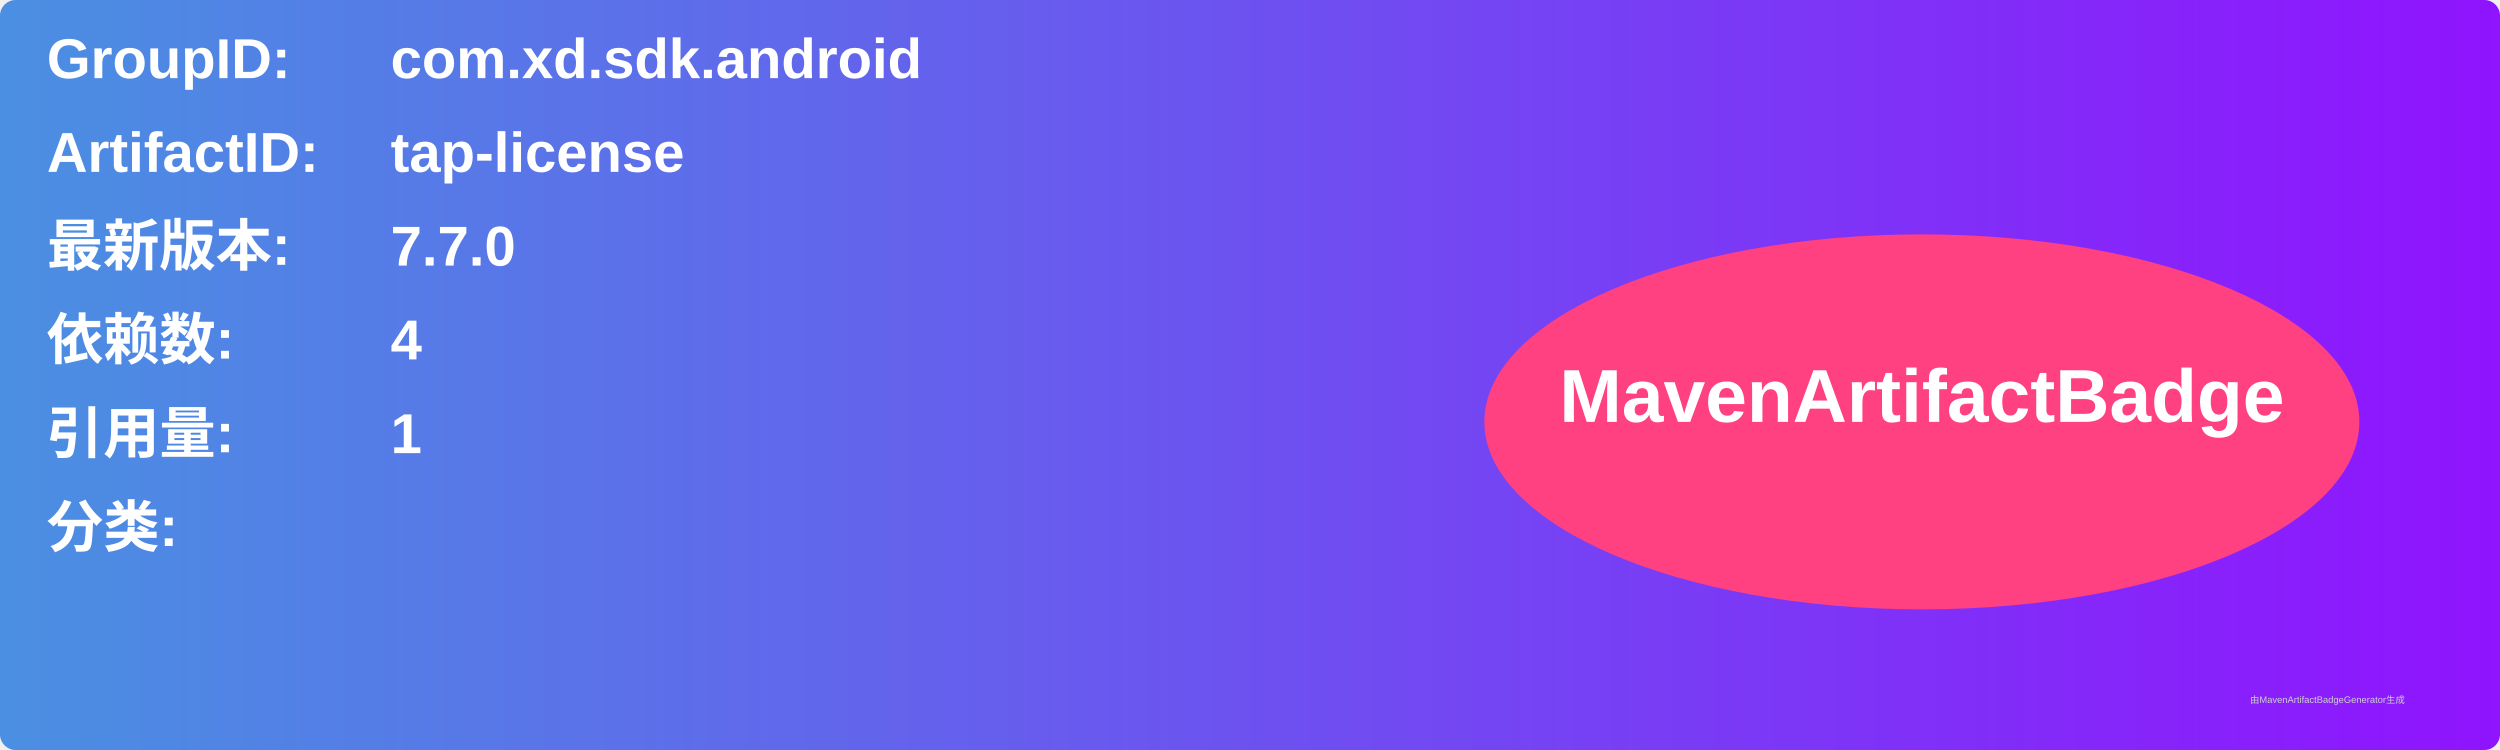
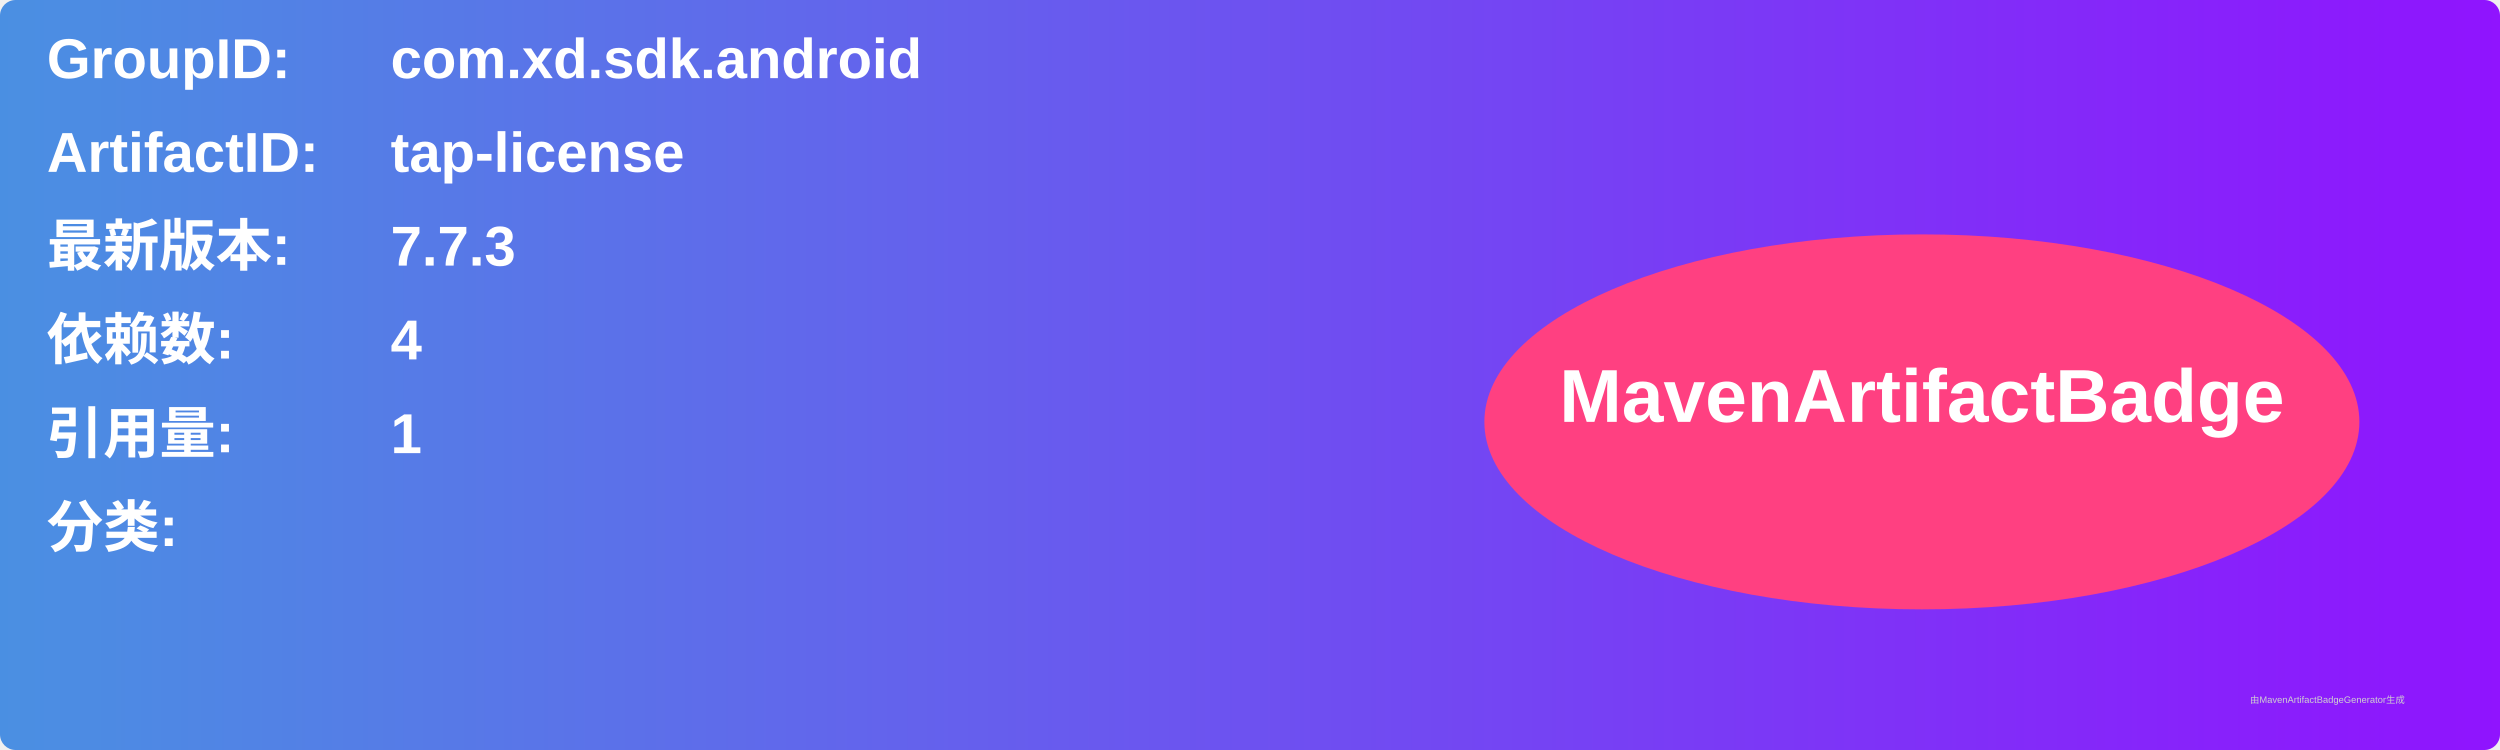
<svg xmlns="http://www.w3.org/2000/svg" width="800" height="240" viewBox="0 0 800 240">
  <linearGradient id="grad" x1="0%" y1="0%" x2="100%" y2="0%">
    <stop offset="0%" stop-color="#4a90e2" />
    <stop offset="100%" stop-color="#9013fe" />
  </linearGradient>
  <rect width="100%" height="100%" rx="5" ry="5" fill="url(#grad)" />
  <g transform="translate(15, 15)">
    <text x="0" y="10" font-family="Arial" font-size="18" fill="white" font-weight="bold" width="260">GroupID:</text>
    <text x="110" y="10" font-family="Arial" font-size="18" fill="white" font-weight="bold" width="460">com.xd.sdk.android</text>
    <text x="0" y="40" font-family="Arial" font-size="18" fill="white" font-weight="bold" width="260">ArtifactID:</text>
    <text x="110" y="40" font-family="Arial" font-size="18" fill="white" font-weight="bold" width="460">tap-license</text>
    <text x="0" y="70" font-family="Arial" font-size="18" fill="white" font-weight="bold">最新版本:</text>
    <text x="110" y="70" font-family="Arial" font-size="18" fill="white" font-weight="bold">
-       <tspan font-weight="bold">7.7.0</tspan>
+       <tspan font-weight="bold">7.7.3</tspan>
    </text>
    <text x="0" y="100" font-family="Arial" font-size="18" fill="white" font-weight="bold">依赖数: </text>
    <text x="110" y="100" font-family="Arial" font-size="18" fill="white">
      <tspan font-weight="bold">4</tspan>
    </text>
    <text x="0" y="130" font-family="Arial" font-size="18" fill="white" font-weight="bold">引用量: </text>
    <text x="110" y="130" font-family="Arial" font-size="18" fill="white">
      <tspan font-weight="bold">1</tspan>
    </text>
    <text x="0" y="160" font-family="Arial" font-size="18" fill="white" font-weight="bold">分类:</text>
    <text x="10" y="190" font-family="Arial" font-size="10" fill="white">
      <tspan font-weight="bold" />
    </text>
    <ellipse cx="600" cy="120" rx="140" ry="60" fill="#ff4081" />
    <text x="600" y="120" text-anchor="middle" font-family="Arial" font-size="24" fill="white" font-weight="bold">MavenArtifactBadge</text>
  </g>
  <text x="720" y="225" font-family="Arial" font-size="3" fill="#d0d0d0">由MavenArtifactBadgeGenerator生成</text>
</svg>
